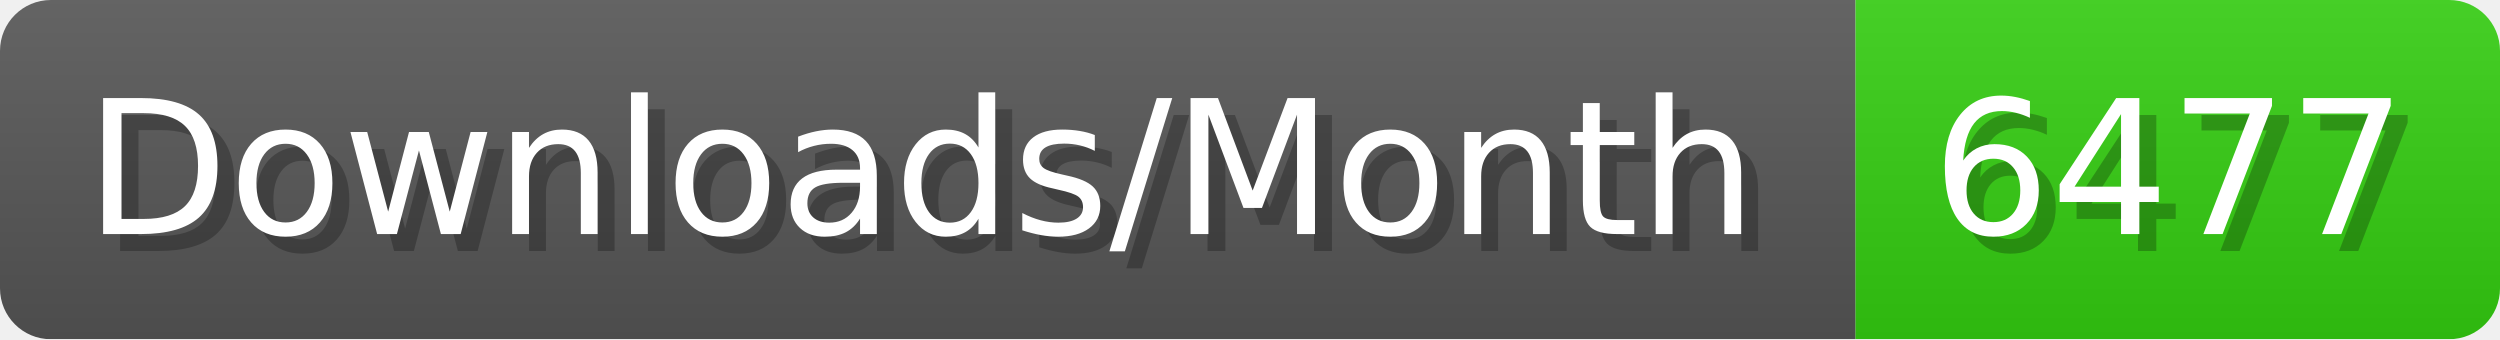
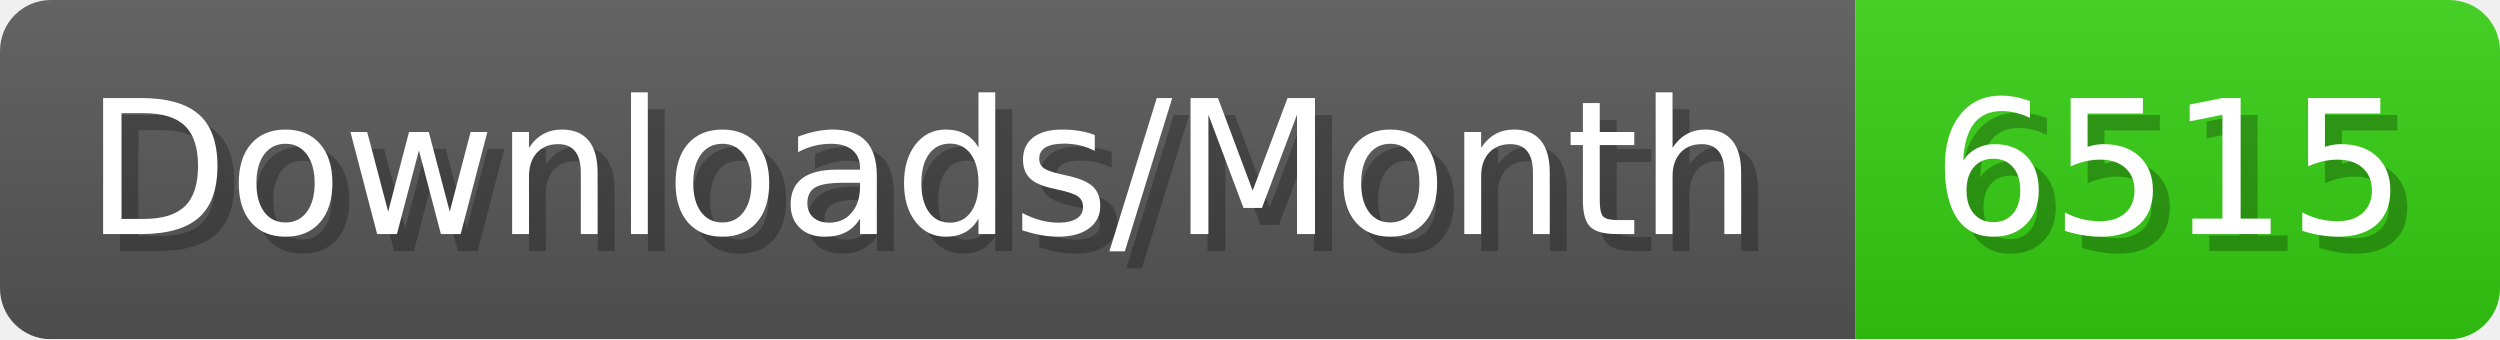
- <svg xmlns="http://www.w3.org/2000/svg" width="147.4" height="20" viewBox="0 0 1474 200" role="img" aria-label="Downloads/Month: 6477">
+ <svg xmlns="http://www.w3.org/2000/svg" width="147.4" height="20" viewBox="0 0 1474 200" role="img" aria-label="Downloads/Month: 6515">
  <linearGradient id="YlXUI" x2="0" y2="100%">
    <stop offset="0" stop-opacity=".1" stop-color="#EEE" />
    <stop offset="1" stop-opacity=".1" />
  </linearGradient>
  <mask id="JHhop">
    <rect width="1474" height="200" rx="30" fill="#FFF" />
  </mask>
  <g mask="url(#JHhop)">
    <rect width="1094" height="200" fill="#555" />
    <rect width="380" height="200" fill="#3C1" x="1094" />
    <rect width="1474" height="200" fill="url(#YlXUI)" />
  </g>
  <g aria-hidden="true" fill="#fff" text-anchor="start" font-family="Verdana,DejaVu Sans,sans-serif" font-size="110">
    <text x="60" y="148" textLength="994" fill="#000" opacity="0.25">Downloads/Month</text>
    <text x="50" y="138" textLength="994">Downloads/Month</text>
-     <text x="1149" y="148" textLength="280" fill="#000" opacity="0.25">6477</text>
-     <text x="1139" y="138" textLength="280">6477</text>
+     <text x="1149" y="148" textLength="280" fill="#000" opacity="0.25">6515</text>
+     <text x="1139" y="138" textLength="280">6515</text>
  </g>
</svg>
